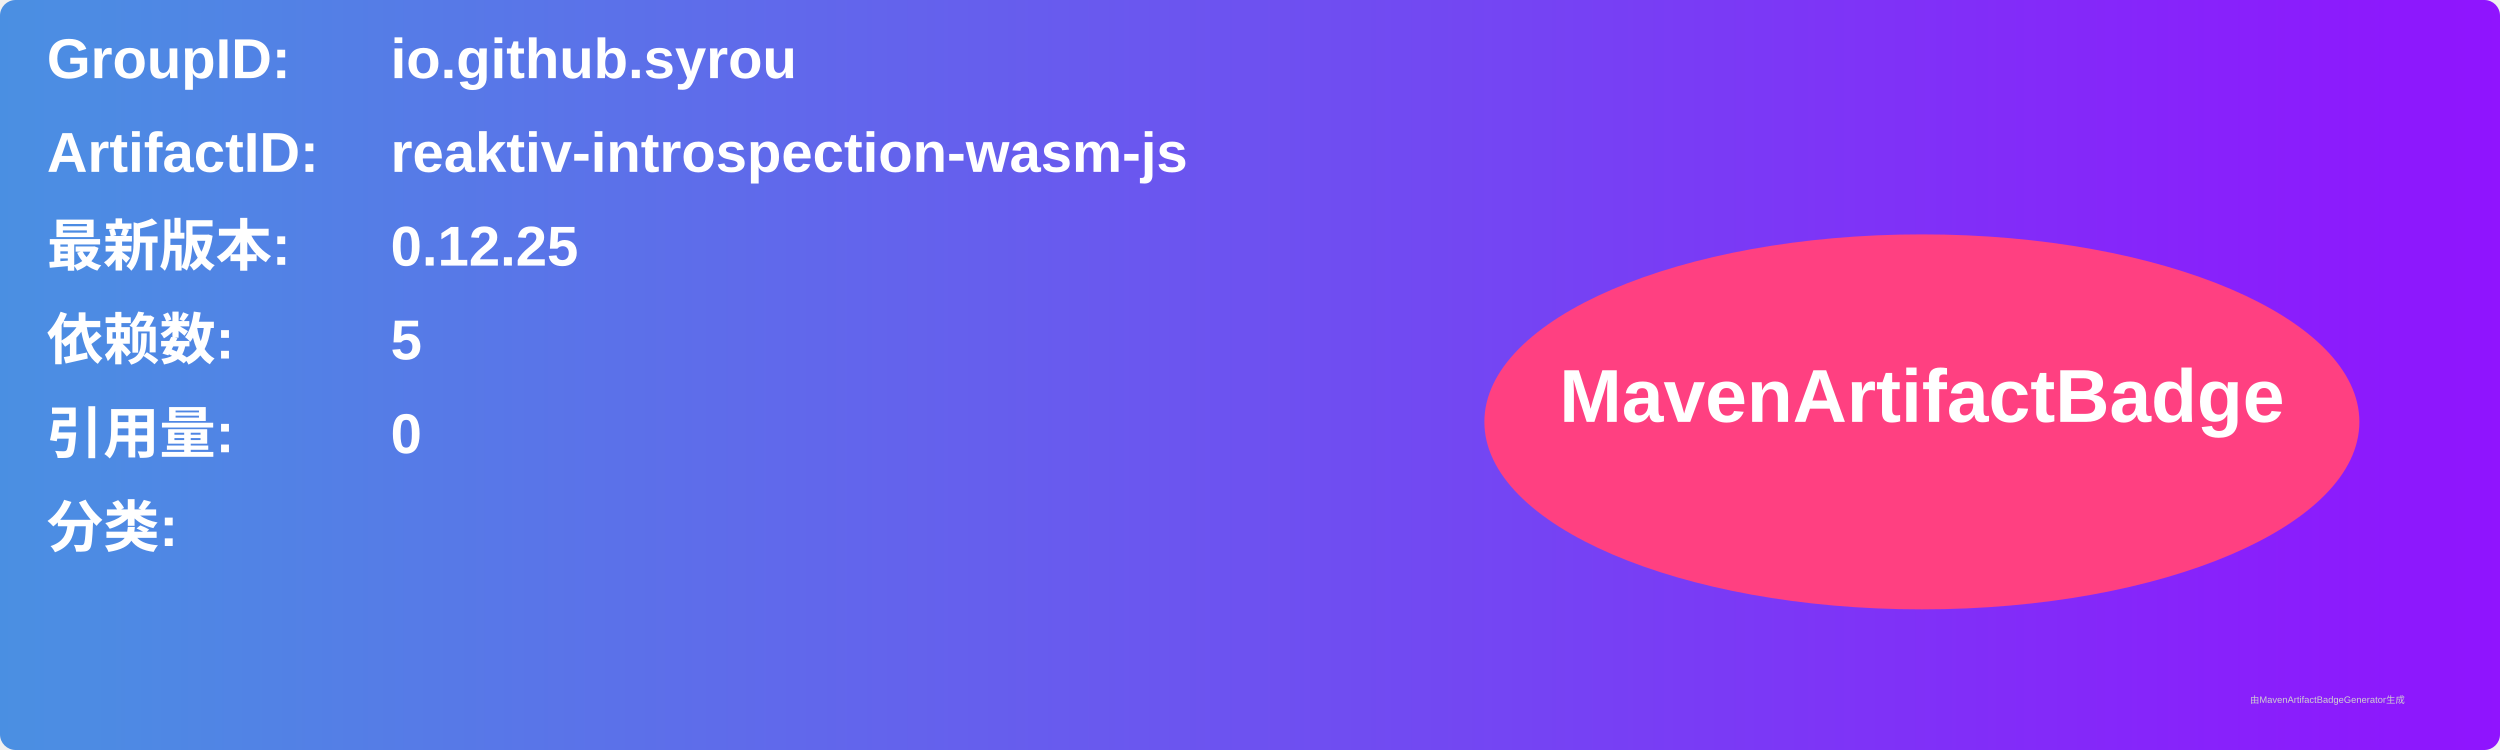
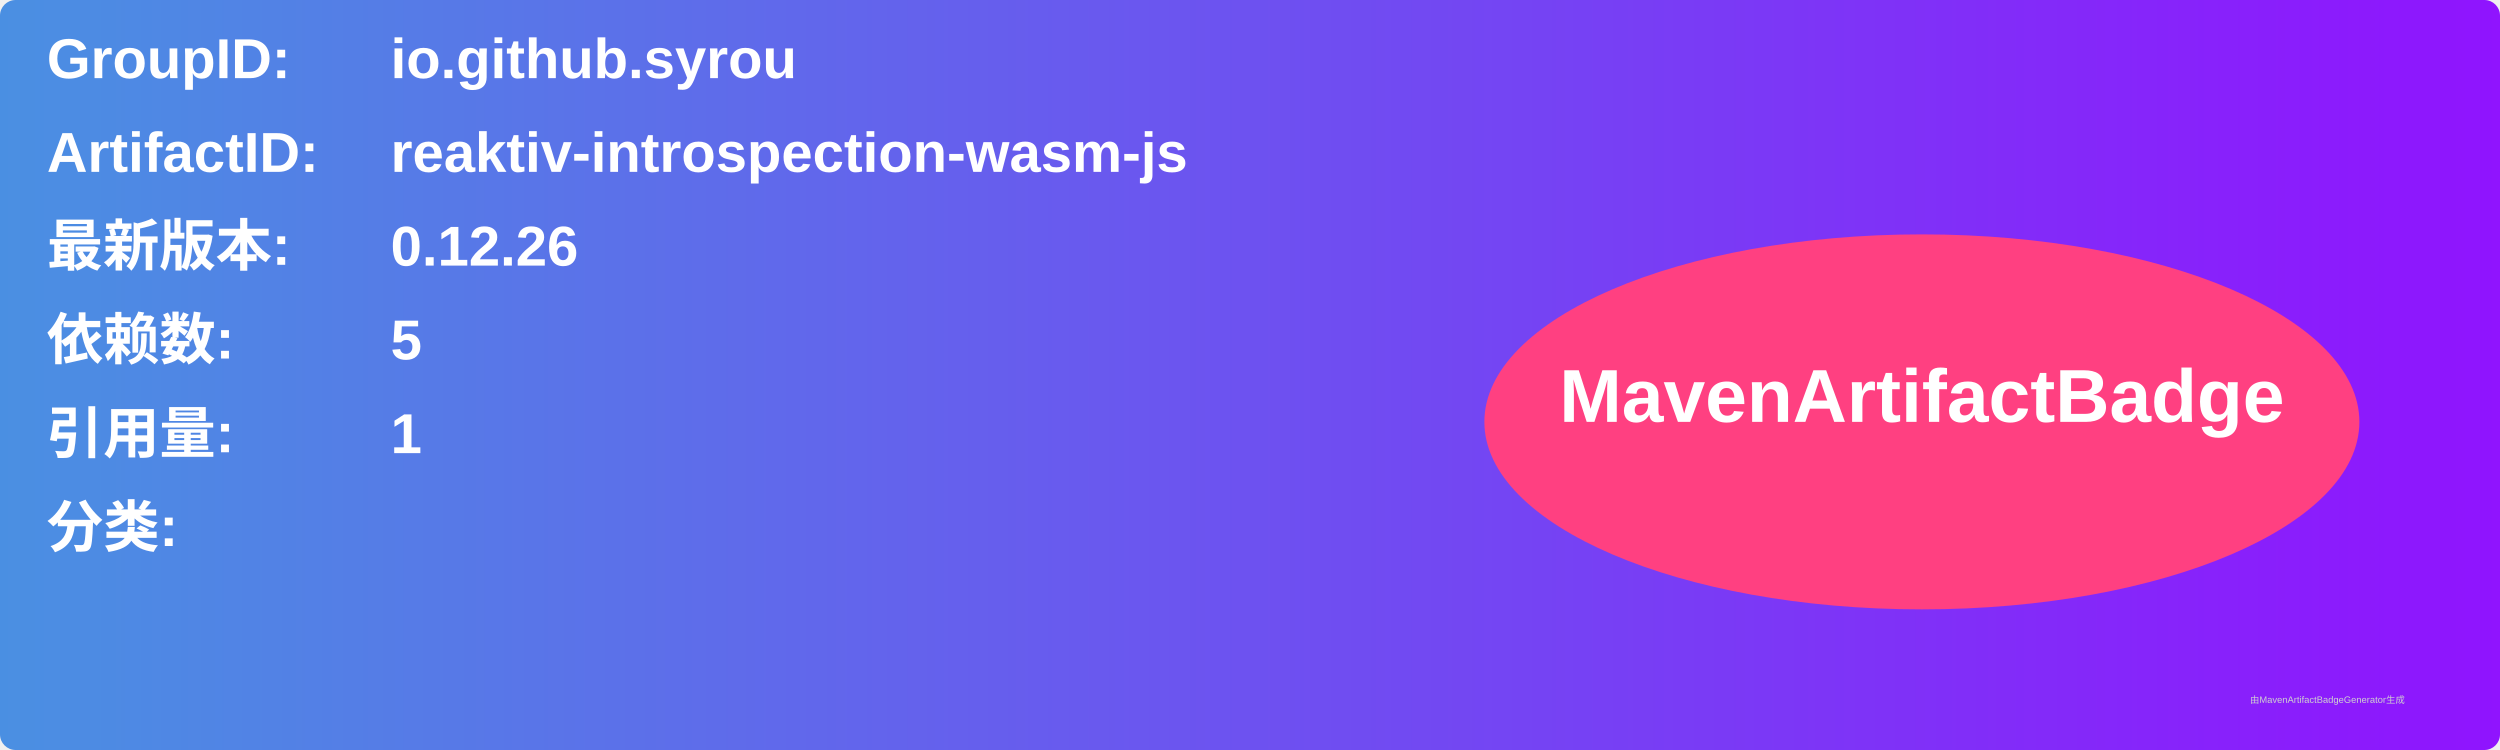
<svg xmlns="http://www.w3.org/2000/svg" width="800" height="240" viewBox="0 0 800 240">
  <linearGradient id="grad" x1="0%" y1="0%" x2="100%" y2="0%">
    <stop offset="0%" stop-color="#4a90e2" />
    <stop offset="100%" stop-color="#9013fe" />
  </linearGradient>
  <rect width="100%" height="100%" rx="5" ry="5" fill="url(#grad)" />
  <g transform="translate(15, 15)">
    <text x="0" y="10" font-family="Arial" font-size="18" fill="white" font-weight="bold" width="260">GroupID:</text>
    <text x="110" y="10" font-family="Arial" font-size="18" fill="white" font-weight="bold" width="460">io.github.syrou</text>
    <text x="0" y="40" font-family="Arial" font-size="18" fill="white" font-weight="bold" width="260">ArtifactID:</text>
    <text x="110" y="40" font-family="Arial" font-size="18" fill="white" font-weight="bold" width="460">reaktiv-introspection-wasm-js</text>
    <text x="0" y="70" font-family="Arial" font-size="18" fill="white" font-weight="bold">最新版本:</text>
    <text x="110" y="70" font-family="Arial" font-size="18" fill="white" font-weight="bold">
-       <tspan font-weight="bold">0.12.25</tspan>
+       <tspan font-weight="bold">0.12.26</tspan>
    </text>
    <text x="0" y="100" font-family="Arial" font-size="18" fill="white" font-weight="bold">依赖数: </text>
    <text x="110" y="100" font-family="Arial" font-size="18" fill="white">
      <tspan font-weight="bold">5</tspan>
    </text>
    <text x="0" y="130" font-family="Arial" font-size="18" fill="white" font-weight="bold">引用量: </text>
    <text x="110" y="130" font-family="Arial" font-size="18" fill="white">
-       <tspan font-weight="bold">0</tspan>
+       <tspan font-weight="bold">1</tspan>
    </text>
    <text x="0" y="160" font-family="Arial" font-size="18" fill="white" font-weight="bold">分类:</text>
    <text x="10" y="190" font-family="Arial" font-size="10" fill="white">
      <tspan font-weight="bold" />
    </text>
    <ellipse cx="600" cy="120" rx="140" ry="60" fill="#ff4081" />
    <text x="600" y="120" text-anchor="middle" font-family="Arial" font-size="24" fill="white" font-weight="bold">MavenArtifactBadge</text>
  </g>
  <text x="720" y="225" font-family="Arial" font-size="3" fill="#d0d0d0">由MavenArtifactBadgeGenerator生成</text>
</svg>
